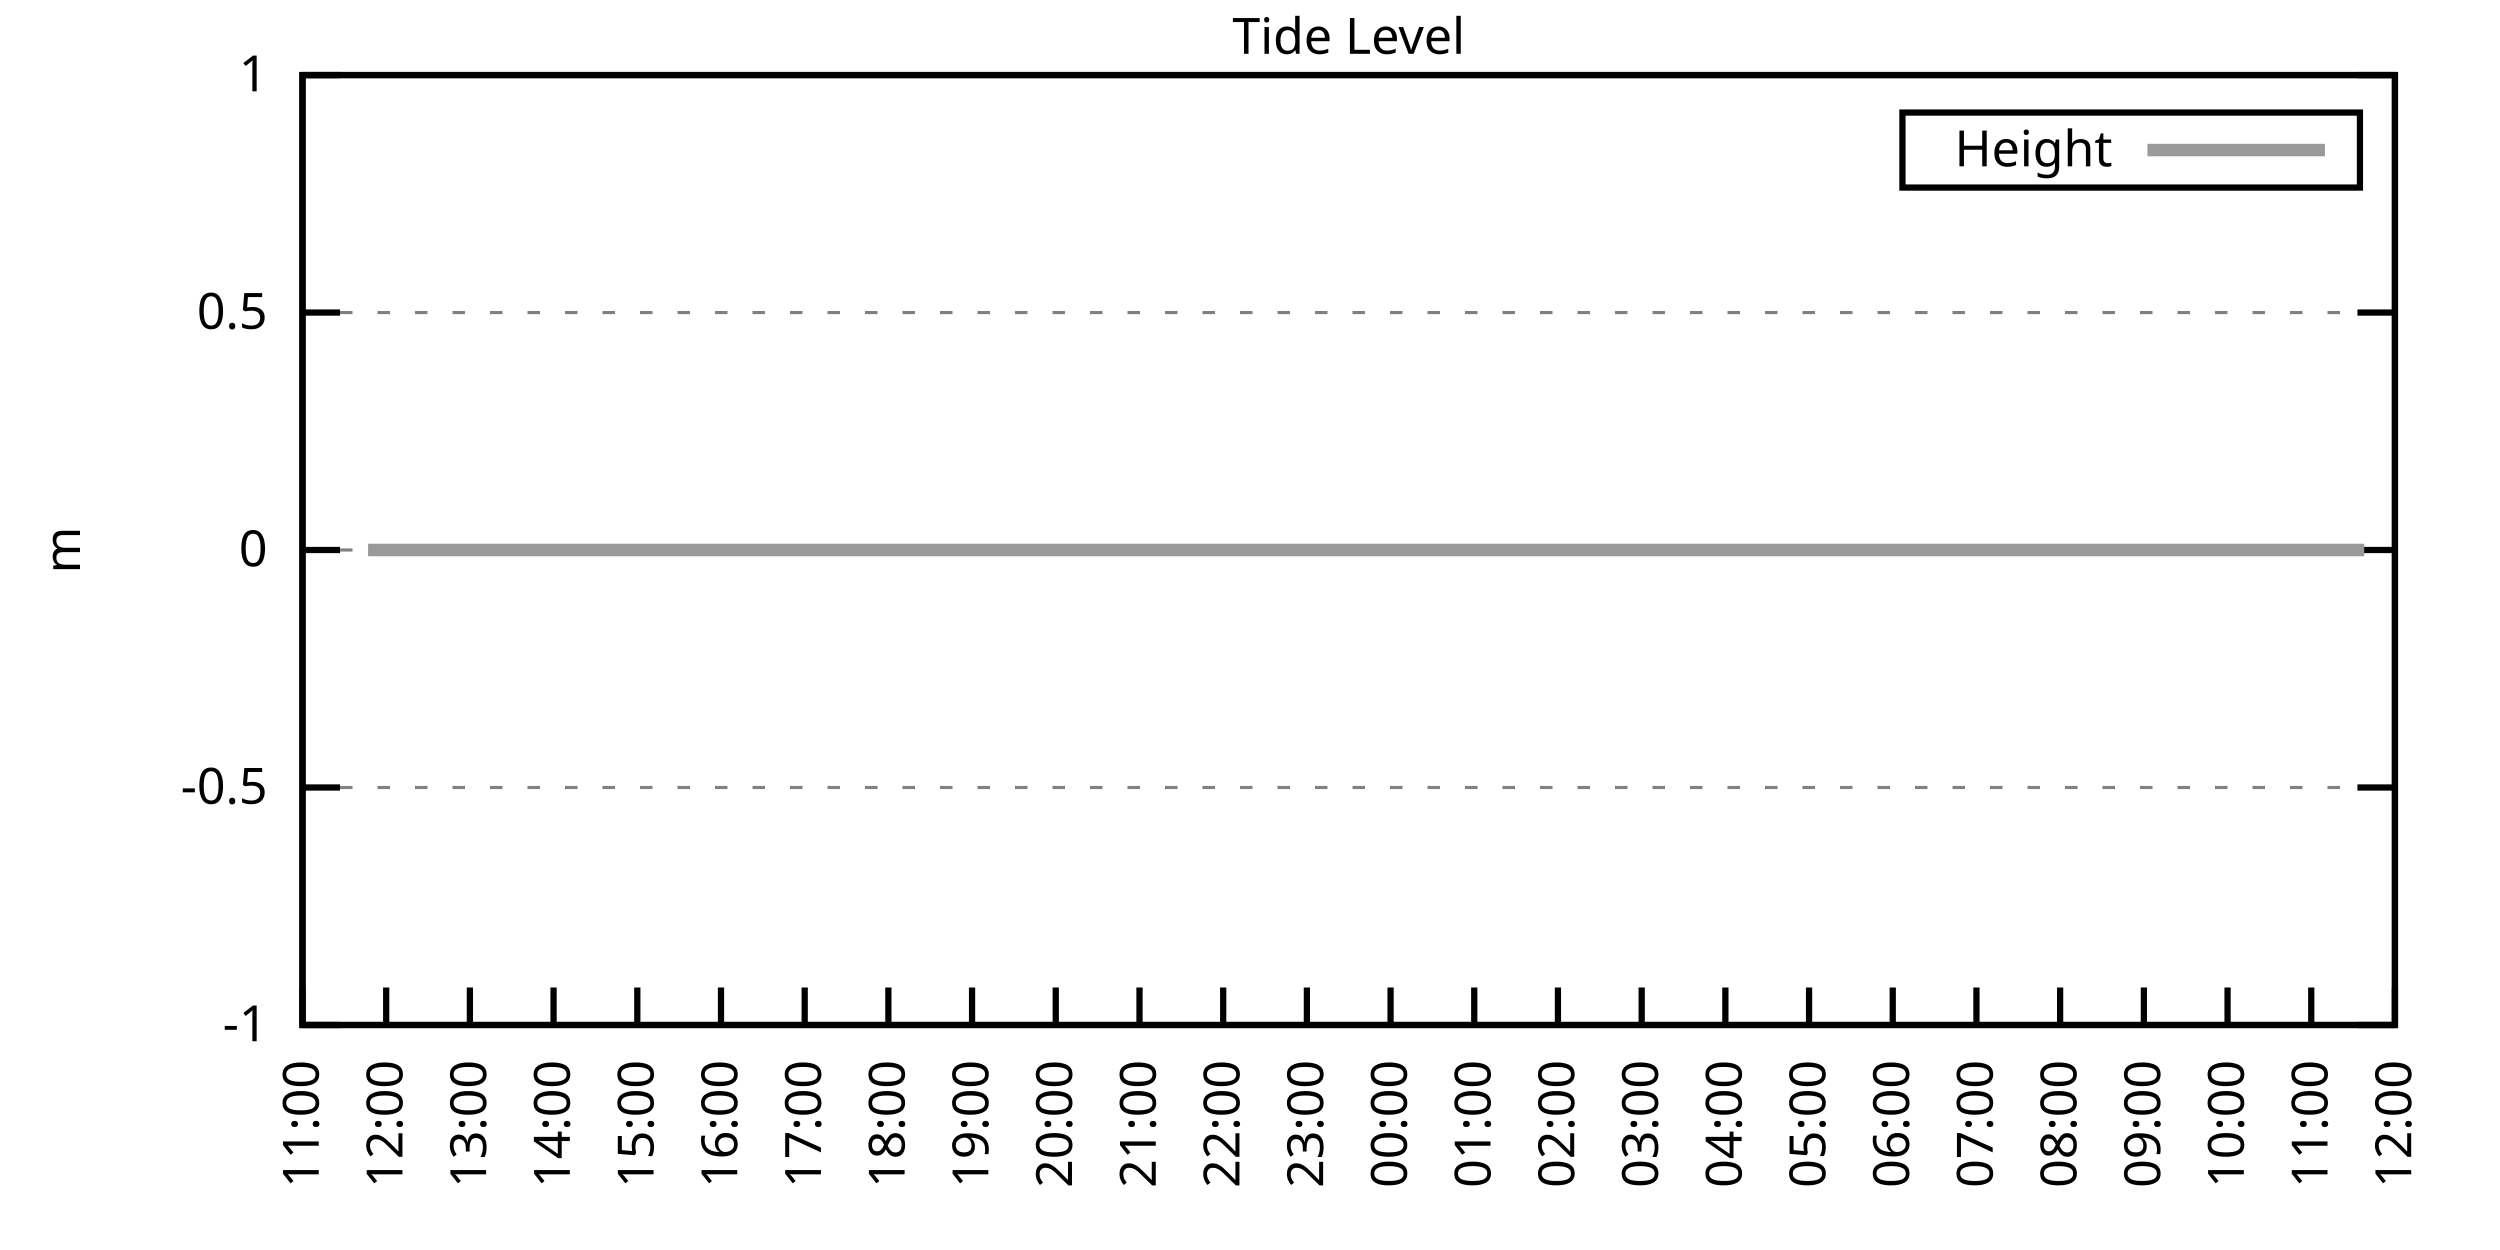
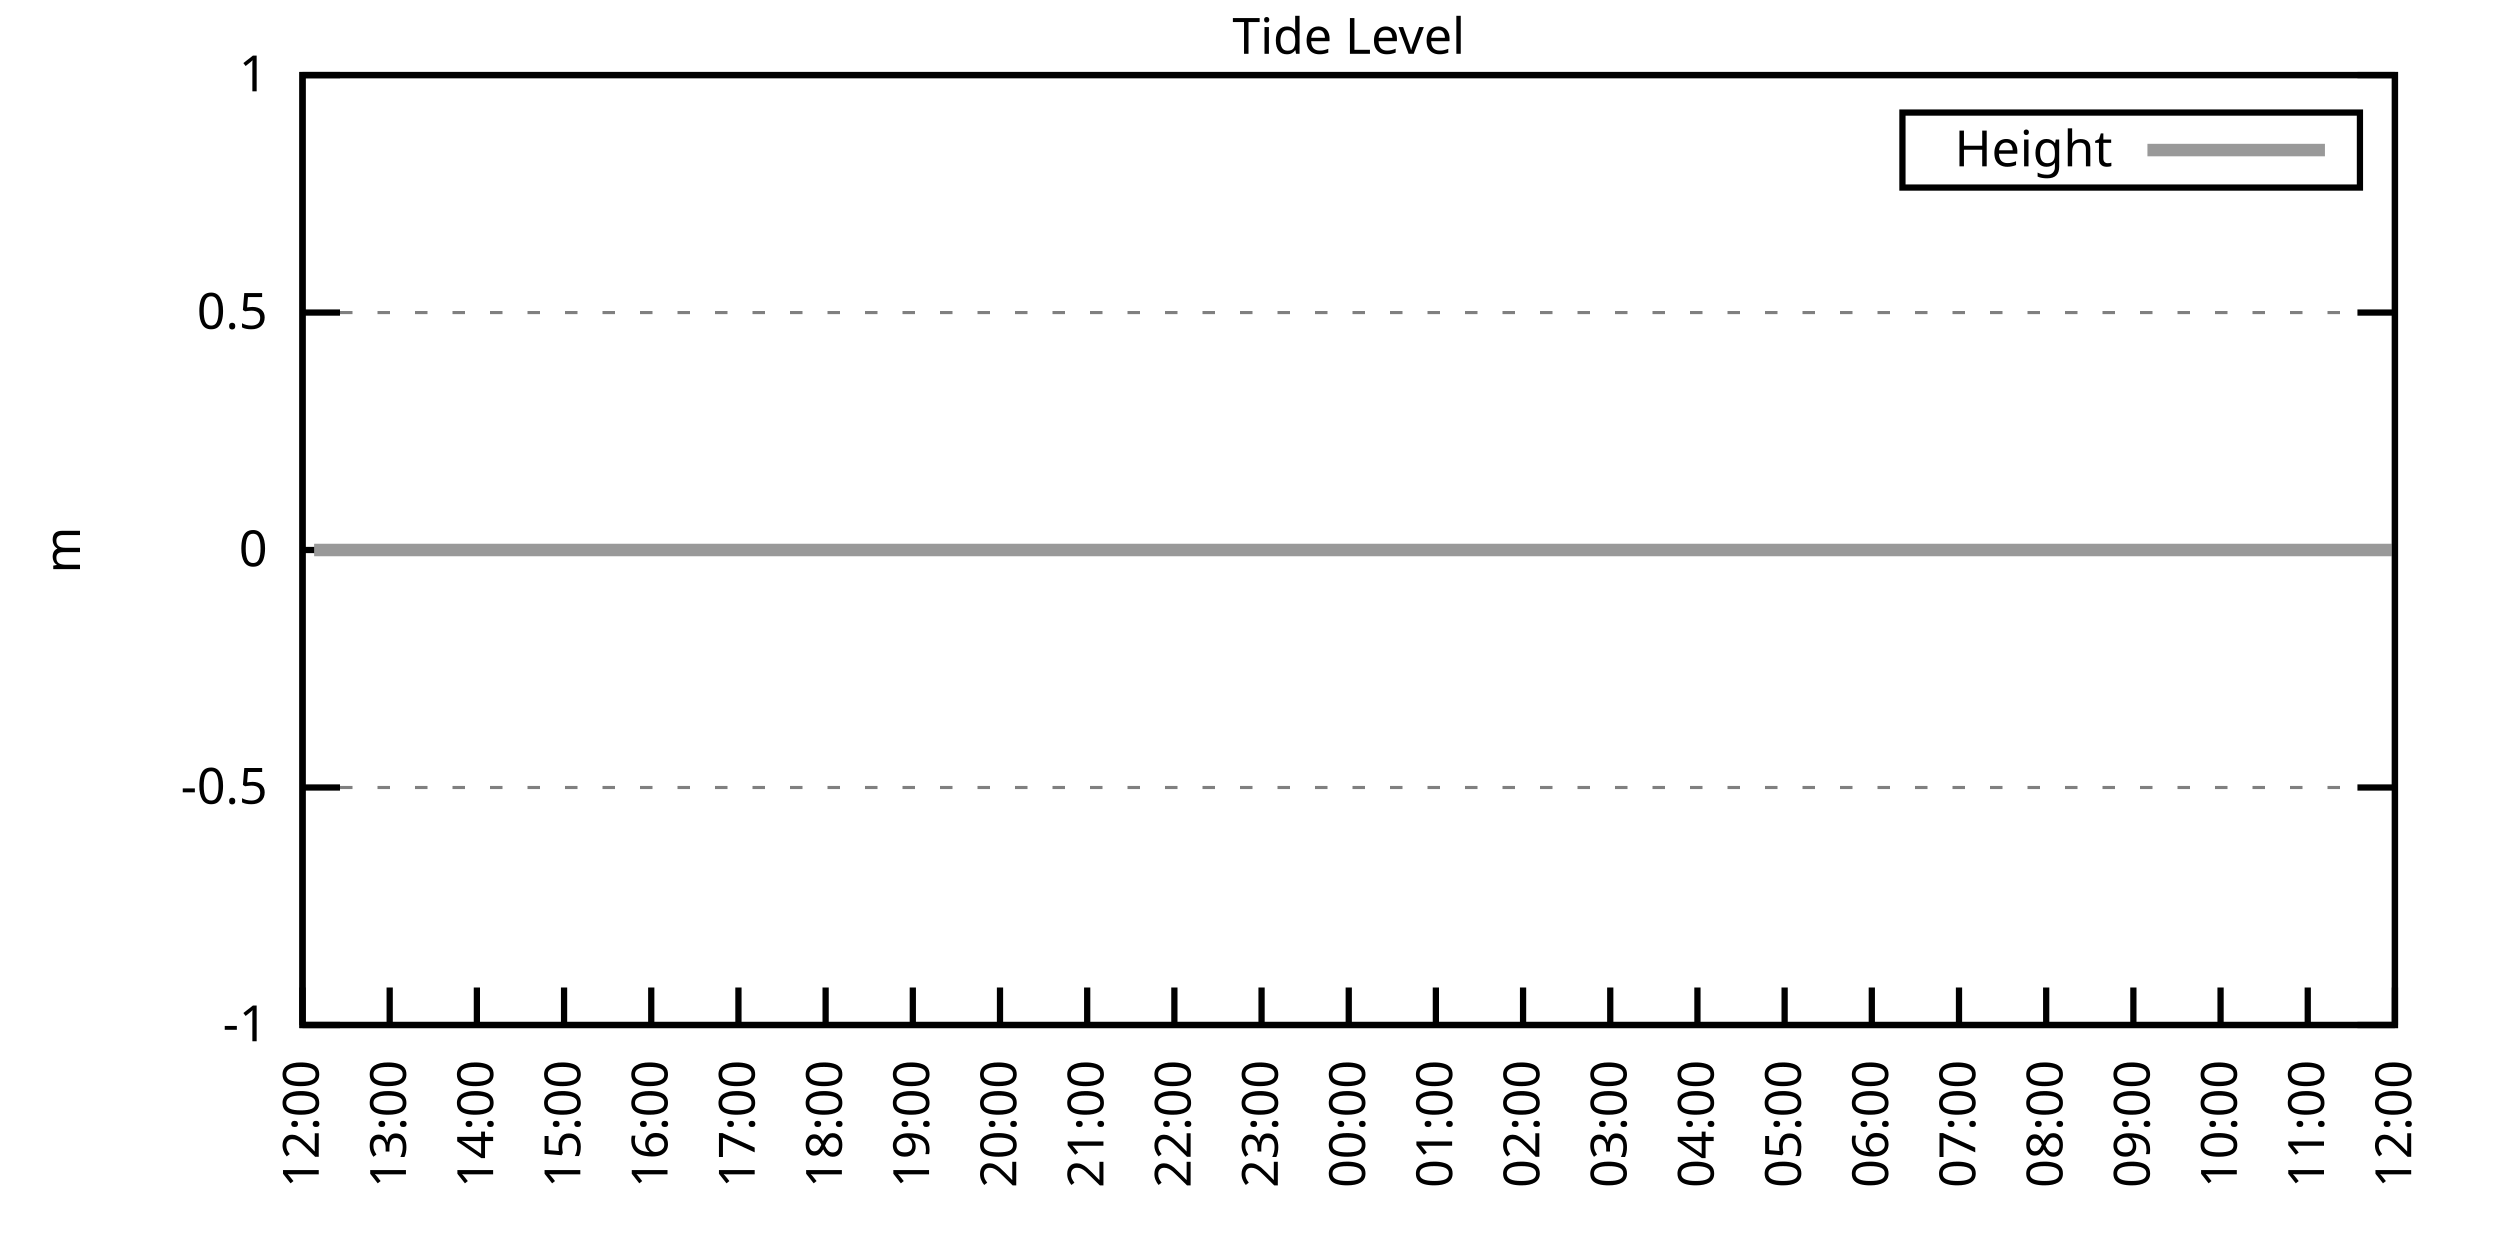
<svg xmlns="http://www.w3.org/2000/svg" xmlns:xlink="http://www.w3.org/1999/xlink" width="400" height="200" viewBox="0 0 400 200">
  <g id="gnuplot_canvas">
    <rect x="0" y="0" width="400" height="200" fill="none" />
    <defs>
      <circle id="gpDot" r="0.5" stroke-width="0.5" stroke="currentColor" />
      <path id="gpPt0" stroke-width="0.333" stroke="currentColor" d="M-1,0 h2 M0,-1 v2" />
      <path id="gpPt1" stroke-width="0.333" stroke="currentColor" d="M-1,-1 L1,1 M1,-1 L-1,1" />
      <path id="gpPt2" stroke-width="0.333" stroke="currentColor" d="M-1,0 L1,0 M0,-1 L0,1 M-1,-1 L1,1 M-1,1 L1,-1" />
      <rect id="gpPt3" stroke-width="0.333" stroke="currentColor" x="-1" y="-1" width="2" height="2" />
      <rect id="gpPt4" stroke-width="0.333" stroke="currentColor" fill="currentColor" x="-1" y="-1" width="2" height="2" />
      <circle id="gpPt5" stroke-width="0.333" stroke="currentColor" cx="0" cy="0" r="1" />
      <use xlink:href="#gpPt5" id="gpPt6" fill="currentColor" stroke="none" />
      <path id="gpPt7" stroke-width="0.333" stroke="currentColor" d="M0,-1.33 L-1.33,0.67 L1.33,0.67 z" />
      <use xlink:href="#gpPt7" id="gpPt8" fill="currentColor" stroke="none" />
      <use xlink:href="#gpPt7" id="gpPt9" stroke="currentColor" transform="rotate(180)" />
      <use xlink:href="#gpPt9" id="gpPt10" fill="currentColor" stroke="none" />
      <use xlink:href="#gpPt3" id="gpPt11" stroke="currentColor" transform="rotate(45)" />
      <use xlink:href="#gpPt11" id="gpPt12" fill="currentColor" stroke="none" />
      <path id="gpPt13" stroke-width="0.333" stroke="currentColor" d="M0,1.330 L1.265,0.411 L0.782,-1.067 L-0.782,-1.076 L-1.265,0.411 z" />
      <use xlink:href="#gpPt13" id="gpPt14" fill="currentColor" stroke="none" />
      <filter id="textbox" filterUnits="objectBoundingBox" x="0" y="0" height="1" width="1">
        <feFlood flood-color="white" flood-opacity="1" result="bgnd" />
        <feComposite in="SourceGraphic" in2="bgnd" operator="atop" />
      </filter>
      <filter id="greybox" filterUnits="objectBoundingBox" x="0" y="0" height="1" width="1">
        <feFlood flood-color="lightgrey" flood-opacity="1" result="grey" />
        <feComposite in="SourceGraphic" in2="grey" operator="atop" />
      </filter>
    </defs>
    <g fill="none" color="white" stroke="currentColor" stroke-width="1.00" stroke-linecap="butt" stroke-linejoin="miter">
</g>
    <g fill="none" color="black" stroke="currentColor" stroke-width="1.00" stroke-linecap="butt" stroke-linejoin="miter">
      <g stroke="none" shape-rendering="crispEdges">
        <polygon fill="rgb(255, 255, 255)" points="48.40,164.00 383.18,164.00 383.18,12.02 48.40,12.02 " />
      </g>
    </g>
    <g fill="none" color="black" stroke="currentColor" stroke-width="1.00" stroke-linecap="butt" stroke-linejoin="miter">
</g>
    <g fill="none" color="black" stroke="black" stroke-width="0.50" stroke-linecap="butt" stroke-linejoin="miter">
</g>
    <g fill="none" color="gray" stroke="currentColor" stroke-width="0.50" stroke-linecap="butt" stroke-linejoin="miter">
      <path stroke="gray" stroke-dasharray="2,4" class="gridline" d="M48.40,164.00 L383.19,164.00  " />
    </g>
    <g fill="none" color="gray" stroke="gray" stroke-width="1.00" stroke-linecap="butt" stroke-linejoin="miter">
</g>
    <g fill="none" color="black" stroke="currentColor" stroke-width="1.00" stroke-linecap="butt" stroke-linejoin="miter">
      <path stroke="black" d="M48.40,164.00 L54.40,164.00 M383.19,164.00 L377.19,164.00  " />
      <g transform="translate(42.80,166.60)" stroke="none" fill="black" font-family="Sans" font-size="8.00" text-anchor="end">
        <text>
          <tspan font-family="Sans">-1</tspan>
        </text>
      </g>
    </g>
    <g fill="none" color="black" stroke="currentColor" stroke-width="1.00" stroke-linecap="butt" stroke-linejoin="miter">
</g>
    <g fill="none" color="black" stroke="black" stroke-width="0.50" stroke-linecap="butt" stroke-linejoin="miter">
</g>
    <g fill="none" color="gray" stroke="currentColor" stroke-width="0.50" stroke-linecap="butt" stroke-linejoin="miter">
      <path stroke="gray" stroke-dasharray="2,4" class="gridline" d="M48.40,126.00 L383.19,126.00  " />
    </g>
    <g fill="none" color="gray" stroke="gray" stroke-width="1.00" stroke-linecap="butt" stroke-linejoin="miter">
</g>
    <g fill="none" color="black" stroke="currentColor" stroke-width="1.00" stroke-linecap="butt" stroke-linejoin="miter">
      <path stroke="black" d="M48.40,126.00 L54.40,126.00 M383.19,126.00 L377.19,126.00  " />
      <g transform="translate(42.80,128.60)" stroke="none" fill="black" font-family="Sans" font-size="8.00" text-anchor="end">
        <text>
          <tspan font-family="Sans">-0.5</tspan>
        </text>
      </g>
    </g>
    <g fill="none" color="black" stroke="currentColor" stroke-width="1.00" stroke-linecap="butt" stroke-linejoin="miter">
</g>
    <g fill="none" color="black" stroke="black" stroke-width="0.50" stroke-linecap="butt" stroke-linejoin="miter">
</g>
    <g fill="none" color="gray" stroke="currentColor" stroke-width="0.50" stroke-linecap="butt" stroke-linejoin="miter">
      <path stroke="gray" stroke-dasharray="2,4" class="gridline" d="M48.40,88.00 L383.19,88.00  " />
    </g>
    <g fill="none" color="gray" stroke="gray" stroke-width="1.00" stroke-linecap="butt" stroke-linejoin="miter">
</g>
    <g fill="none" color="black" stroke="currentColor" stroke-width="1.00" stroke-linecap="butt" stroke-linejoin="miter">
      <path stroke="black" d="M48.40,88.00 L54.40,88.00 M383.19,88.00 L377.19,88.00  " />
      <g transform="translate(42.80,90.60)" stroke="none" fill="black" font-family="Sans" font-size="8.00" text-anchor="end">
        <text>
          <tspan font-family="Sans"> 0</tspan>
        </text>
      </g>
    </g>
    <g fill="none" color="black" stroke="currentColor" stroke-width="1.00" stroke-linecap="butt" stroke-linejoin="miter">
</g>
    <g fill="none" color="black" stroke="black" stroke-width="0.50" stroke-linecap="butt" stroke-linejoin="miter">
</g>
    <g fill="none" color="gray" stroke="currentColor" stroke-width="0.50" stroke-linecap="butt" stroke-linejoin="miter">
      <path stroke="gray" stroke-dasharray="2,4" class="gridline" d="M48.40,50.01 L383.19,50.01  " />
    </g>
    <g fill="none" color="gray" stroke="gray" stroke-width="1.00" stroke-linecap="butt" stroke-linejoin="miter">
</g>
    <g fill="none" color="black" stroke="currentColor" stroke-width="1.00" stroke-linecap="butt" stroke-linejoin="miter">
      <path stroke="black" d="M48.40,50.01 L54.40,50.01 M383.19,50.01 L377.19,50.01  " />
      <g transform="translate(42.80,52.61)" stroke="none" fill="black" font-family="Sans" font-size="8.00" text-anchor="end">
        <text>
          <tspan font-family="Sans"> 0.5</tspan>
        </text>
      </g>
    </g>
    <g fill="none" color="black" stroke="currentColor" stroke-width="1.00" stroke-linecap="butt" stroke-linejoin="miter">
</g>
    <g fill="none" color="black" stroke="black" stroke-width="0.50" stroke-linecap="butt" stroke-linejoin="miter">
</g>
    <g fill="none" color="gray" stroke="currentColor" stroke-width="0.50" stroke-linecap="butt" stroke-linejoin="miter">
      <path stroke="gray" stroke-dasharray="2,4" class="gridline" d="M48.40,12.01 L383.19,12.01  " />
    </g>
    <g fill="none" color="gray" stroke="gray" stroke-width="1.00" stroke-linecap="butt" stroke-linejoin="miter">
</g>
    <g fill="none" color="black" stroke="currentColor" stroke-width="1.00" stroke-linecap="butt" stroke-linejoin="miter">
      <path stroke="black" d="M48.40,12.01 L54.40,12.01 M383.19,12.01 L377.19,12.01  " />
      <g transform="translate(42.80,14.61)" stroke="none" fill="black" font-family="Sans" font-size="8.00" text-anchor="end">
        <text>
          <tspan font-family="Sans"> 1</tspan>
        </text>
      </g>
    </g>
    <g fill="none" color="black" stroke="currentColor" stroke-width="1.00" stroke-linecap="butt" stroke-linejoin="miter">
      <path stroke="black" d="M48.40,164.00 L48.40,158.00  " />
      <g transform="translate(51.00,169.60) rotate(270.00)" stroke="none" fill="black" font-family="Sans" font-size="8.00" text-anchor="end">
        <text>
-           <tspan font-family="Sans">11:00</tspan>
-         </text>
-       </g>
-     </g>
-     <g fill="none" color="black" stroke="currentColor" stroke-width="1.00" stroke-linecap="butt" stroke-linejoin="miter">
-       <path stroke="black" d="M61.79,164.00 L61.79,158.00  " />
-       <g transform="translate(64.39,169.60) rotate(270.00)" stroke="none" fill="black" font-family="Sans" font-size="8.00" text-anchor="end">
-         <text>
          <tspan font-family="Sans">12:00</tspan>
        </text>
      </g>
    </g>
    <g fill="none" color="black" stroke="currentColor" stroke-width="1.00" stroke-linecap="butt" stroke-linejoin="miter">
-       <path stroke="black" d="M75.18,164.00 L75.18,158.00  " />
-       <g transform="translate(77.78,169.60) rotate(270.00)" stroke="none" fill="black" font-family="Sans" font-size="8.00" text-anchor="end">
+       <path stroke="black" d="M62.35,164.00 L62.35,158.00  " />
+       <g transform="translate(64.95,169.60) rotate(270.00)" stroke="none" fill="black" font-family="Sans" font-size="8.00" text-anchor="end">
        <text>
          <tspan font-family="Sans">13:00</tspan>
        </text>
      </g>
    </g>
    <g fill="none" color="black" stroke="currentColor" stroke-width="1.00" stroke-linecap="butt" stroke-linejoin="miter">
-       <path stroke="black" d="M88.57,164.00 L88.57,158.00  " />
-       <g transform="translate(91.17,169.60) rotate(270.00)" stroke="none" fill="black" font-family="Sans" font-size="8.00" text-anchor="end">
+       <path stroke="black" d="M76.30,164.00 L76.30,158.00  " />
+       <g transform="translate(78.90,169.60) rotate(270.00)" stroke="none" fill="black" font-family="Sans" font-size="8.00" text-anchor="end">
        <text>
          <tspan font-family="Sans">14:00</tspan>
        </text>
      </g>
    </g>
    <g fill="none" color="black" stroke="currentColor" stroke-width="1.00" stroke-linecap="butt" stroke-linejoin="miter">
-       <path stroke="black" d="M101.97,164.00 L101.97,158.00  " />
-       <g transform="translate(104.57,169.60) rotate(270.00)" stroke="none" fill="black" font-family="Sans" font-size="8.00" text-anchor="end">
+       <path stroke="black" d="M90.25,164.00 L90.25,158.00  " />
+       <g transform="translate(92.85,169.60) rotate(270.00)" stroke="none" fill="black" font-family="Sans" font-size="8.00" text-anchor="end">
        <text>
          <tspan font-family="Sans">15:00</tspan>
        </text>
      </g>
    </g>
    <g fill="none" color="black" stroke="currentColor" stroke-width="1.00" stroke-linecap="butt" stroke-linejoin="miter">
-       <path stroke="black" d="M115.36,164.00 L115.36,158.00  " />
-       <g transform="translate(117.96,169.60) rotate(270.00)" stroke="none" fill="black" font-family="Sans" font-size="8.00" text-anchor="end">
+       <path stroke="black" d="M104.20,164.00 L104.20,158.00  " />
+       <g transform="translate(106.80,169.60) rotate(270.00)" stroke="none" fill="black" font-family="Sans" font-size="8.00" text-anchor="end">
        <text>
          <tspan font-family="Sans">16:00</tspan>
        </text>
      </g>
    </g>
    <g fill="none" color="black" stroke="currentColor" stroke-width="1.00" stroke-linecap="butt" stroke-linejoin="miter">
-       <path stroke="black" d="M128.75,164.00 L128.75,158.00  " />
-       <g transform="translate(131.35,169.60) rotate(270.00)" stroke="none" fill="black" font-family="Sans" font-size="8.00" text-anchor="end">
+       <path stroke="black" d="M118.15,164.00 L118.15,158.00  " />
+       <g transform="translate(120.75,169.60) rotate(270.00)" stroke="none" fill="black" font-family="Sans" font-size="8.00" text-anchor="end">
        <text>
          <tspan font-family="Sans">17:00</tspan>
        </text>
      </g>
    </g>
    <g fill="none" color="black" stroke="currentColor" stroke-width="1.00" stroke-linecap="butt" stroke-linejoin="miter">
-       <path stroke="black" d="M142.14,164.00 L142.14,158.00  " />
-       <g transform="translate(144.74,169.60) rotate(270.00)" stroke="none" fill="black" font-family="Sans" font-size="8.00" text-anchor="end">
+       <path stroke="black" d="M132.10,164.00 L132.10,158.00  " />
+       <g transform="translate(134.70,169.60) rotate(270.00)" stroke="none" fill="black" font-family="Sans" font-size="8.00" text-anchor="end">
        <text>
          <tspan font-family="Sans">18:00</tspan>
        </text>
      </g>
    </g>
    <g fill="none" color="black" stroke="currentColor" stroke-width="1.00" stroke-linecap="butt" stroke-linejoin="miter">
-       <path stroke="black" d="M155.53,164.00 L155.53,158.00  " />
-       <g transform="translate(158.13,169.60) rotate(270.00)" stroke="none" fill="black" font-family="Sans" font-size="8.00" text-anchor="end">
+       <path stroke="black" d="M146.05,164.00 L146.05,158.00  " />
+       <g transform="translate(148.65,169.60) rotate(270.00)" stroke="none" fill="black" font-family="Sans" font-size="8.00" text-anchor="end">
        <text>
          <tspan font-family="Sans">19:00</tspan>
        </text>
      </g>
    </g>
    <g fill="none" color="black" stroke="currentColor" stroke-width="1.00" stroke-linecap="butt" stroke-linejoin="miter">
-       <path stroke="black" d="M168.92,164.00 L168.92,158.00  " />
-       <g transform="translate(171.52,169.60) rotate(270.00)" stroke="none" fill="black" font-family="Sans" font-size="8.00" text-anchor="end">
+       <path stroke="black" d="M160.00,164.00 L160.00,158.00  " />
+       <g transform="translate(162.60,169.60) rotate(270.00)" stroke="none" fill="black" font-family="Sans" font-size="8.00" text-anchor="end">
        <text>
          <tspan font-family="Sans">20:00</tspan>
        </text>
      </g>
    </g>
    <g fill="none" color="black" stroke="currentColor" stroke-width="1.00" stroke-linecap="butt" stroke-linejoin="miter">
-       <path stroke="black" d="M182.32,164.00 L182.32,158.00  " />
-       <g transform="translate(184.92,169.60) rotate(270.00)" stroke="none" fill="black" font-family="Sans" font-size="8.00" text-anchor="end">
+       <path stroke="black" d="M173.95,164.00 L173.95,158.00  " />
+       <g transform="translate(176.55,169.60) rotate(270.00)" stroke="none" fill="black" font-family="Sans" font-size="8.00" text-anchor="end">
        <text>
          <tspan font-family="Sans">21:00</tspan>
        </text>
      </g>
    </g>
    <g fill="none" color="black" stroke="currentColor" stroke-width="1.00" stroke-linecap="butt" stroke-linejoin="miter">
-       <path stroke="black" d="M195.71,164.00 L195.71,158.00  " />
-       <g transform="translate(198.31,169.60) rotate(270.00)" stroke="none" fill="black" font-family="Sans" font-size="8.00" text-anchor="end">
+       <path stroke="black" d="M187.90,164.00 L187.90,158.00  " />
+       <g transform="translate(190.50,169.60) rotate(270.00)" stroke="none" fill="black" font-family="Sans" font-size="8.00" text-anchor="end">
        <text>
          <tspan font-family="Sans">22:00</tspan>
        </text>
      </g>
    </g>
    <g fill="none" color="black" stroke="currentColor" stroke-width="1.00" stroke-linecap="butt" stroke-linejoin="miter">
-       <path stroke="black" d="M209.10,164.00 L209.10,158.00  " />
-       <g transform="translate(211.70,169.60) rotate(270.00)" stroke="none" fill="black" font-family="Sans" font-size="8.00" text-anchor="end">
+       <path stroke="black" d="M201.85,164.00 L201.85,158.00  " />
+       <g transform="translate(204.45,169.60) rotate(270.00)" stroke="none" fill="black" font-family="Sans" font-size="8.00" text-anchor="end">
        <text>
          <tspan font-family="Sans">23:00</tspan>
        </text>
      </g>
    </g>
    <g fill="none" color="black" stroke="currentColor" stroke-width="1.00" stroke-linecap="butt" stroke-linejoin="miter">
-       <path stroke="black" d="M222.49,164.00 L222.49,158.00  " />
-       <g transform="translate(225.09,169.60) rotate(270.00)" stroke="none" fill="black" font-family="Sans" font-size="8.00" text-anchor="end">
+       <path stroke="black" d="M215.80,164.00 L215.80,158.00  " />
+       <g transform="translate(218.40,169.60) rotate(270.00)" stroke="none" fill="black" font-family="Sans" font-size="8.00" text-anchor="end">
        <text>
          <tspan font-family="Sans">00:00</tspan>
        </text>
      </g>
    </g>
    <g fill="none" color="black" stroke="currentColor" stroke-width="1.00" stroke-linecap="butt" stroke-linejoin="miter">
-       <path stroke="black" d="M235.88,164.00 L235.88,158.00  " />
-       <g transform="translate(238.48,169.60) rotate(270.00)" stroke="none" fill="black" font-family="Sans" font-size="8.00" text-anchor="end">
+       <path stroke="black" d="M229.74,164.00 L229.74,158.00  " />
+       <g transform="translate(232.34,169.60) rotate(270.00)" stroke="none" fill="black" font-family="Sans" font-size="8.00" text-anchor="end">
        <text>
          <tspan font-family="Sans">01:00</tspan>
        </text>
      </g>
    </g>
    <g fill="none" color="black" stroke="currentColor" stroke-width="1.00" stroke-linecap="butt" stroke-linejoin="miter">
-       <path stroke="black" d="M249.27,164.00 L249.27,158.00  " />
-       <g transform="translate(251.87,169.60) rotate(270.00)" stroke="none" fill="black" font-family="Sans" font-size="8.00" text-anchor="end">
+       <path stroke="black" d="M243.69,164.00 L243.69,158.00  " />
+       <g transform="translate(246.29,169.60) rotate(270.00)" stroke="none" fill="black" font-family="Sans" font-size="8.00" text-anchor="end">
        <text>
          <tspan font-family="Sans">02:00</tspan>
        </text>
      </g>
    </g>
    <g fill="none" color="black" stroke="currentColor" stroke-width="1.00" stroke-linecap="butt" stroke-linejoin="miter">
-       <path stroke="black" d="M262.67,164.00 L262.67,158.00  " />
-       <g transform="translate(265.27,169.60) rotate(270.00)" stroke="none" fill="black" font-family="Sans" font-size="8.00" text-anchor="end">
+       <path stroke="black" d="M257.64,164.00 L257.64,158.00  " />
+       <g transform="translate(260.24,169.60) rotate(270.00)" stroke="none" fill="black" font-family="Sans" font-size="8.00" text-anchor="end">
        <text>
          <tspan font-family="Sans">03:00</tspan>
        </text>
      </g>
    </g>
    <g fill="none" color="black" stroke="currentColor" stroke-width="1.00" stroke-linecap="butt" stroke-linejoin="miter">
-       <path stroke="black" d="M276.06,164.00 L276.06,158.00  " />
-       <g transform="translate(278.66,169.60) rotate(270.00)" stroke="none" fill="black" font-family="Sans" font-size="8.00" text-anchor="end">
+       <path stroke="black" d="M271.59,164.00 L271.59,158.00  " />
+       <g transform="translate(274.19,169.60) rotate(270.00)" stroke="none" fill="black" font-family="Sans" font-size="8.00" text-anchor="end">
        <text>
          <tspan font-family="Sans">04:00</tspan>
        </text>
      </g>
    </g>
    <g fill="none" color="black" stroke="currentColor" stroke-width="1.00" stroke-linecap="butt" stroke-linejoin="miter">
-       <path stroke="black" d="M289.45,164.00 L289.45,158.00  " />
-       <g transform="translate(292.05,169.60) rotate(270.00)" stroke="none" fill="black" font-family="Sans" font-size="8.00" text-anchor="end">
+       <path stroke="black" d="M285.54,164.00 L285.54,158.00  " />
+       <g transform="translate(288.14,169.60) rotate(270.00)" stroke="none" fill="black" font-family="Sans" font-size="8.00" text-anchor="end">
        <text>
          <tspan font-family="Sans">05:00</tspan>
        </text>
      </g>
    </g>
    <g fill="none" color="black" stroke="currentColor" stroke-width="1.00" stroke-linecap="butt" stroke-linejoin="miter">
-       <path stroke="black" d="M302.84,164.00 L302.84,158.00  " />
-       <g transform="translate(305.44,169.60) rotate(270.00)" stroke="none" fill="black" font-family="Sans" font-size="8.00" text-anchor="end">
+       <path stroke="black" d="M299.49,164.00 L299.49,158.00  " />
+       <g transform="translate(302.09,169.60) rotate(270.00)" stroke="none" fill="black" font-family="Sans" font-size="8.00" text-anchor="end">
        <text>
          <tspan font-family="Sans">06:00</tspan>
        </text>
      </g>
    </g>
    <g fill="none" color="black" stroke="currentColor" stroke-width="1.00" stroke-linecap="butt" stroke-linejoin="miter">
-       <path stroke="black" d="M316.23,164.00 L316.23,158.00  " />
-       <g transform="translate(318.83,169.60) rotate(270.00)" stroke="none" fill="black" font-family="Sans" font-size="8.00" text-anchor="end">
+       <path stroke="black" d="M313.44,164.00 L313.44,158.00  " />
+       <g transform="translate(316.04,169.60) rotate(270.00)" stroke="none" fill="black" font-family="Sans" font-size="8.00" text-anchor="end">
        <text>
          <tspan font-family="Sans">07:00</tspan>
        </text>
      </g>
    </g>
    <g fill="none" color="black" stroke="currentColor" stroke-width="1.00" stroke-linecap="butt" stroke-linejoin="miter">
-       <path stroke="black" d="M329.62,164.00 L329.62,158.00  " />
-       <g transform="translate(332.22,169.60) rotate(270.00)" stroke="none" fill="black" font-family="Sans" font-size="8.00" text-anchor="end">
+       <path stroke="black" d="M327.39,164.00 L327.39,158.00  " />
+       <g transform="translate(329.99,169.60) rotate(270.00)" stroke="none" fill="black" font-family="Sans" font-size="8.00" text-anchor="end">
        <text>
          <tspan font-family="Sans">08:00</tspan>
        </text>
      </g>
    </g>
    <g fill="none" color="black" stroke="currentColor" stroke-width="1.00" stroke-linecap="butt" stroke-linejoin="miter">
-       <path stroke="black" d="M343.02,164.00 L343.02,158.00  " />
-       <g transform="translate(345.62,169.60) rotate(270.00)" stroke="none" fill="black" font-family="Sans" font-size="8.00" text-anchor="end">
+       <path stroke="black" d="M341.34,164.00 L341.34,158.00  " />
+       <g transform="translate(343.94,169.60) rotate(270.00)" stroke="none" fill="black" font-family="Sans" font-size="8.00" text-anchor="end">
        <text>
          <tspan font-family="Sans">09:00</tspan>
        </text>
      </g>
    </g>
    <g fill="none" color="black" stroke="currentColor" stroke-width="1.00" stroke-linecap="butt" stroke-linejoin="miter">
-       <path stroke="black" d="M356.41,164.00 L356.41,158.00  " />
-       <g transform="translate(359.01,169.60) rotate(270.00)" stroke="none" fill="black" font-family="Sans" font-size="8.00" text-anchor="end">
+       <path stroke="black" d="M355.29,164.00 L355.29,158.00  " />
+       <g transform="translate(357.89,169.60) rotate(270.00)" stroke="none" fill="black" font-family="Sans" font-size="8.00" text-anchor="end">
        <text>
          <tspan font-family="Sans">10:00</tspan>
        </text>
      </g>
    </g>
    <g fill="none" color="black" stroke="currentColor" stroke-width="1.00" stroke-linecap="butt" stroke-linejoin="miter">
-       <path stroke="black" d="M369.80,164.00 L369.80,158.00  " />
-       <g transform="translate(372.40,169.60) rotate(270.00)" stroke="none" fill="black" font-family="Sans" font-size="8.00" text-anchor="end">
+       <path stroke="black" d="M369.24,164.00 L369.24,158.00  " />
+       <g transform="translate(371.84,169.60) rotate(270.00)" stroke="none" fill="black" font-family="Sans" font-size="8.00" text-anchor="end">
        <text>
          <tspan font-family="Sans">11:00</tspan>
        </text>
      </g>
    </g>
    <g fill="none" color="black" stroke="currentColor" stroke-width="1.00" stroke-linecap="butt" stroke-linejoin="miter">
      <path stroke="black" d="M383.19,164.00 L383.19,158.00  " />
      <g transform="translate(385.79,169.60) rotate(270.00)" stroke="none" fill="black" font-family="Sans" font-size="8.00" text-anchor="end">
        <text>
          <tspan font-family="Sans">12:00</tspan>
        </text>
      </g>
    </g>
    <g fill="none" color="black" stroke="currentColor" stroke-width="1.00" stroke-linecap="butt" stroke-linejoin="miter">
</g>
    <g fill="none" color="black" stroke="currentColor" stroke-width="1.00" stroke-linecap="butt" stroke-linejoin="miter">
      <path stroke="black" d="M48.40,12.01 L48.40,164.00 L383.19,164.00 L383.19,12.01 L48.40,12.01 Z  " />
    </g>
    <g fill="none" color="black" stroke="currentColor" stroke-width="1.00" stroke-linecap="butt" stroke-linejoin="miter">
</g>
    <g fill="none" color="black" stroke="currentColor" stroke-width="1.00" stroke-linecap="butt" stroke-linejoin="miter">
      <path stroke="black" d="M304.39,30.01 L304.39,18.01 L377.59,18.01 L377.59,30.01 L304.39,30.01 Z  " />
    </g>
    <g id="Tide_level_plot_1">
      <g fill="none" color="white" stroke="black" stroke-width="2.00" stroke-linecap="butt" stroke-linejoin="miter">
</g>
      <g fill="none" color="black" stroke="currentColor" stroke-width="2.00" stroke-linecap="butt" stroke-linejoin="miter">
        <g transform="translate(337.99,26.61)" stroke="none" fill="black" font-family="Sans" font-size="8.00" text-anchor="end">
          <text>
            <tspan font-family="Sans">Height</tspan>
          </text>
        </g>
      </g>
      <g fill="none" color="black" stroke="currentColor" stroke-width="2.00" stroke-linecap="butt" stroke-linejoin="miter">
-         <path stroke="rgb(153, 153, 153)" d="M343.59,24.01 L371.99,24.01 M58.89,88.00 L61.35,88.00 L63.58,88.00 L65.81,88.00 L68.04,88.00 L70.50,88.00   L72.50,88.00 L74.74,88.00 L77.19,88.00 L79.20,88.00 L81.43,88.00 L83.44,88.00 L85.67,88.00 L88.13,88.00   L90.58,88.00 L92.37,88.00 L94.82,88.00 L97.06,88.00 L99.51,88.00 L101.74,88.00 L103.53,88.00 L106.21,88.00   L107.99,88.00 L110.45,88.00 L112.90,88.00 L114.69,88.00 L117.14,88.00 L119.60,88.00 L121.83,88.00 L123.84,88.00   L125.85,88.00 L128.30,88.00 L130.31,88.00 L132.77,88.00 L135.00,88.00 L137.45,88.00 L139.69,88.00 L141.69,88.00   L144.15,88.00 L145.94,88.00 L148.39,88.00 L150.40,88.00 L152.85,88.00 L155.31,88.00 L157.32,88.00 L159.55,88.00   L161.78,88.00 L164.01,88.00 L166.47,88.00 L168.48,88.00 L170.71,88.00 L172.94,88.00 L175.17,88.00 L177.41,88.00   L179.86,88.00 L182.09,88.00 L184.10,88.00 L186.56,88.00 L188.57,88.00 L191.02,88.00 L193.03,88.00 L195.04,88.00   L197.72,88.00 L199.95,88.00 L201.73,88.00 L204.41,88.00 L206.42,88.00 L208.65,88.00 L210.88,88.00 L213.34,88.00   L215.57,88.00 L217.36,88.00 L219.81,88.00 L222.04,88.00 L224.28,88.00 L226.51,88.00 L228.52,88.00 L231.20,88.00   L233.20,88.00 L235.21,88.00 L237.67,88.00 L239.90,88.00 L242.13,88.00 L244.36,88.00 L246.60,88.00 L248.83,88.00   L251.06,88.00 L253.29,88.00 L255.52,88.00 L257.53,88.00 L259.76,88.00 L262.00,88.00 L264.67,88.00 L266.68,88.00   L268.92,88.00 L271.37,88.00 L273.16,88.00 L275.83,88.00 L277.84,88.00 L280.30,88.00 L282.31,88.00 L284.76,88.00   L286.77,88.00 L289.00,88.00 L291.23,88.00 L293.69,88.00 L295.70,88.00 L298.15,88.00 L300.16,88.00 L302.62,88.00   L304.40,88.00 L306.86,88.00 L309.31,88.00 L311.54,88.00 L313.33,88.00 L315.79,88.00 L318.02,88.00 L320.25,88.00   L322.48,88.00 L324.71,88.00 L326.95,88.00 L328.95,88.00 L331.63,88.00 L333.64,88.00 L335.87,88.00 L337.88,88.00   L340.11,88.00 L342.57,88.00 L344.58,88.00 L347.26,88.00 L349.49,88.00 L351.27,88.00 L353.73,88.00 L355.96,88.00   L358.42,88.00 L360.42,88.00 L362.66,88.00 L364.89,88.00 L367.34,88.00 L369.58,88.00 L371.36,88.00 L373.82,88.00   L376.27,88.00 L378.28,88.00  " />
+         <path stroke="rgb(153, 153, 153)" d="M343.59,24.01 L371.99,24.01 M50.26,88.00 L52.58,88.00 L54.91,88.00 L57.47,88.00 L59.56,88.00 L61.88,88.00   L64.44,88.00 L66.53,88.00 L68.86,88.00 L70.95,88.00 L73.28,88.00 L75.83,88.00 L78.39,88.00 L80.25,88.00   L82.81,88.00 L85.13,88.00 L87.69,88.00 L90.02,88.00 L91.88,88.00 L94.67,88.00 L96.53,88.00 L99.08,88.00   L101.64,88.00 L103.50,88.00 L106.06,88.00 L108.62,88.00 L110.94,88.00 L113.03,88.00 L115.13,88.00 L117.68,88.00   L119.78,88.00 L122.33,88.00 L124.66,88.00 L127.22,88.00 L129.54,88.00 L131.63,88.00 L134.19,88.00 L136.05,88.00   L138.61,88.00 L140.70,88.00 L143.26,88.00 L145.81,88.00 L147.91,88.00 L150.23,88.00 L152.56,88.00 L154.88,88.00   L157.44,88.00 L159.53,88.00 L161.86,88.00 L164.18,88.00 L166.51,88.00 L168.83,88.00 L171.39,88.00 L173.71,88.00   L175.81,88.00 L178.36,88.00 L180.46,88.00 L183.01,88.00 L185.11,88.00 L187.20,88.00 L189.99,88.00 L192.31,88.00   L194.17,88.00 L196.96,88.00 L199.06,88.00 L201.38,88.00 L203.71,88.00 L206.26,88.00 L208.59,88.00 L210.45,88.00   L213.01,88.00 L215.33,88.00 L217.65,88.00 L219.98,88.00 L222.07,88.00 L224.86,88.00 L226.95,88.00 L229.05,88.00   L231.60,88.00 L233.93,88.00 L236.25,88.00 L238.58,88.00 L240.90,88.00 L243.23,88.00 L245.55,88.00 L247.88,88.00   L250.20,88.00 L252.30,88.00 L254.62,88.00 L256.95,88.00 L259.74,88.00 L261.83,88.00 L264.15,88.00 L266.71,88.00   L268.57,88.00 L271.36,88.00 L273.45,88.00 L276.01,88.00 L278.10,88.00 L280.66,88.00 L282.75,88.00 L285.08,88.00   L287.40,88.00 L289.96,88.00 L292.05,88.00 L294.61,88.00 L296.70,88.00 L299.26,88.00 L301.12,88.00 L303.68,88.00   L306.23,88.00 L308.56,88.00 L310.42,88.00 L312.98,88.00 L315.30,88.00 L317.63,88.00 L319.95,88.00 L322.28,88.00   L324.60,88.00 L326.69,88.00 L329.48,88.00 L331.58,88.00 L333.90,88.00 L335.99,88.00 L338.32,88.00 L340.88,88.00   L342.97,88.00 L345.76,88.00 L348.08,88.00 L349.94,88.00 L352.50,88.00 L354.83,88.00 L357.38,88.00 L359.48,88.00   L361.80,88.00 L364.13,88.00 L366.68,88.00 L369.01,88.00 L370.87,88.00 L373.43,88.00 L375.98,88.00 L378.08,88.00   L380.40,88.00 L382.73,88.00  " />
      </g>
    </g>
    <g fill="none" color="black" stroke="currentColor" stroke-width="2.00" stroke-linecap="butt" stroke-linejoin="miter">
</g>
    <g fill="none" color="black" stroke="black" stroke-width="1.00" stroke-linecap="butt" stroke-linejoin="miter">
</g>
    <g fill="none" color="black" stroke="currentColor" stroke-width="1.00" stroke-linecap="butt" stroke-linejoin="miter">
      <path stroke="black" d="M48.40,12.01 L48.40,164.00 L383.19,164.00 L383.19,12.01 L48.40,12.01 Z  " />
      <g transform="translate(12.80,88.01) rotate(270.00)" stroke="none" fill="black" font-family="Sans" font-size="8.00" text-anchor="middle">
        <text>
          <tspan font-family="Sans">m</tspan>
        </text>
      </g>
    </g>
    <g fill="none" color="black" stroke="currentColor" stroke-width="1.00" stroke-linecap="butt" stroke-linejoin="miter">
</g>
    <g fill="none" color="black" stroke="currentColor" stroke-width="1.00" stroke-linecap="butt" stroke-linejoin="miter">
      <g transform="translate(215.79,8.61)" stroke="none" fill="black" font-family="Sans" font-size="8.00" text-anchor="middle">
        <text>
          <tspan font-family="Sans">Tide Level</tspan>
        </text>
      </g>
    </g>
    <g fill="none" color="black" stroke="currentColor" stroke-width="1.00" stroke-linecap="butt" stroke-linejoin="miter">
</g>
  </g>
</svg>
